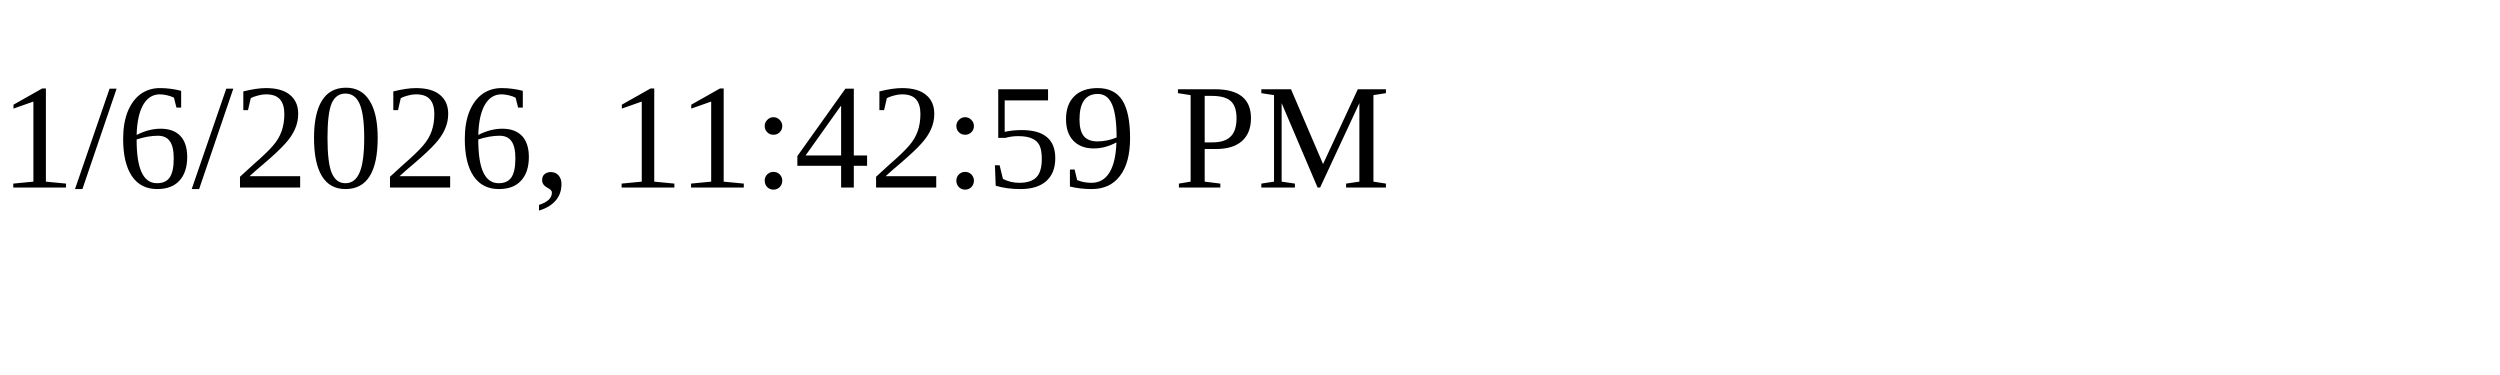
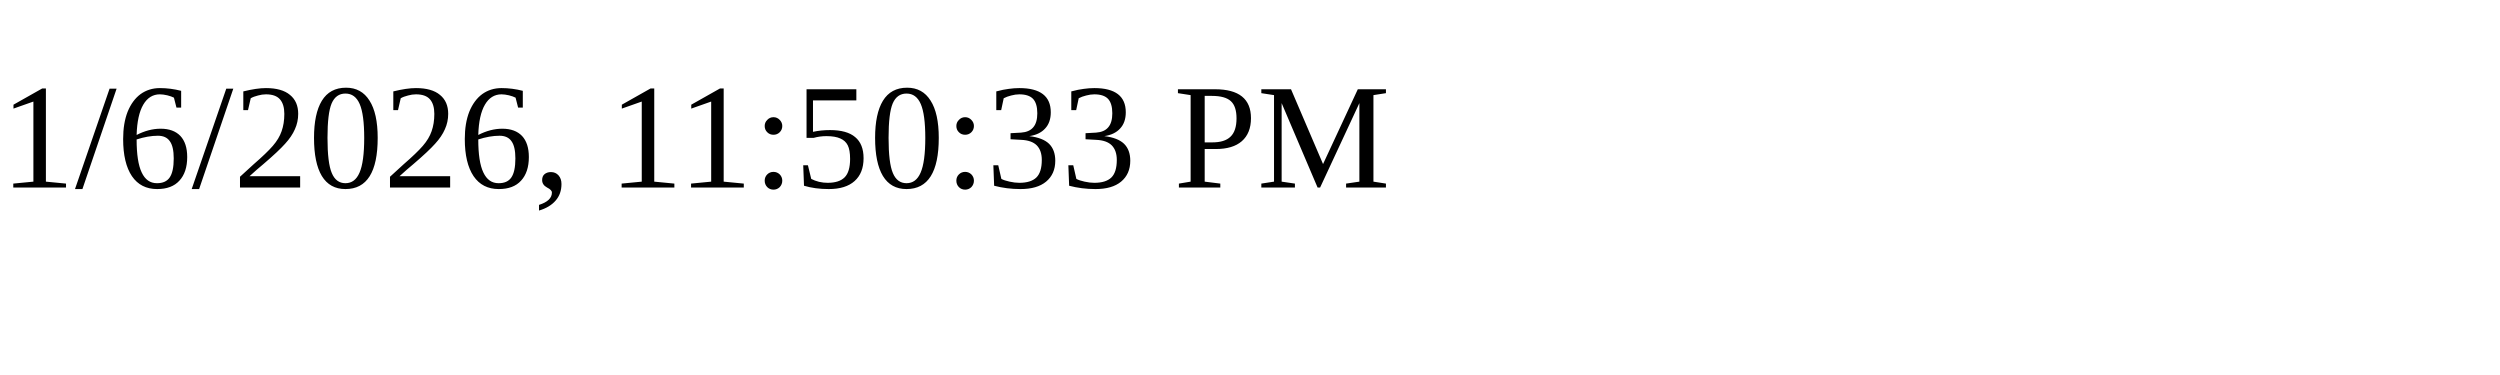
<svg xmlns="http://www.w3.org/2000/svg" height="30" width="200">
-   <text x="0" y="15">1/6/2026, 11:42:59 PM</text>
+   <text x="0" y="15">1/6/2026, 11:50:33 PM</text>
</svg>
